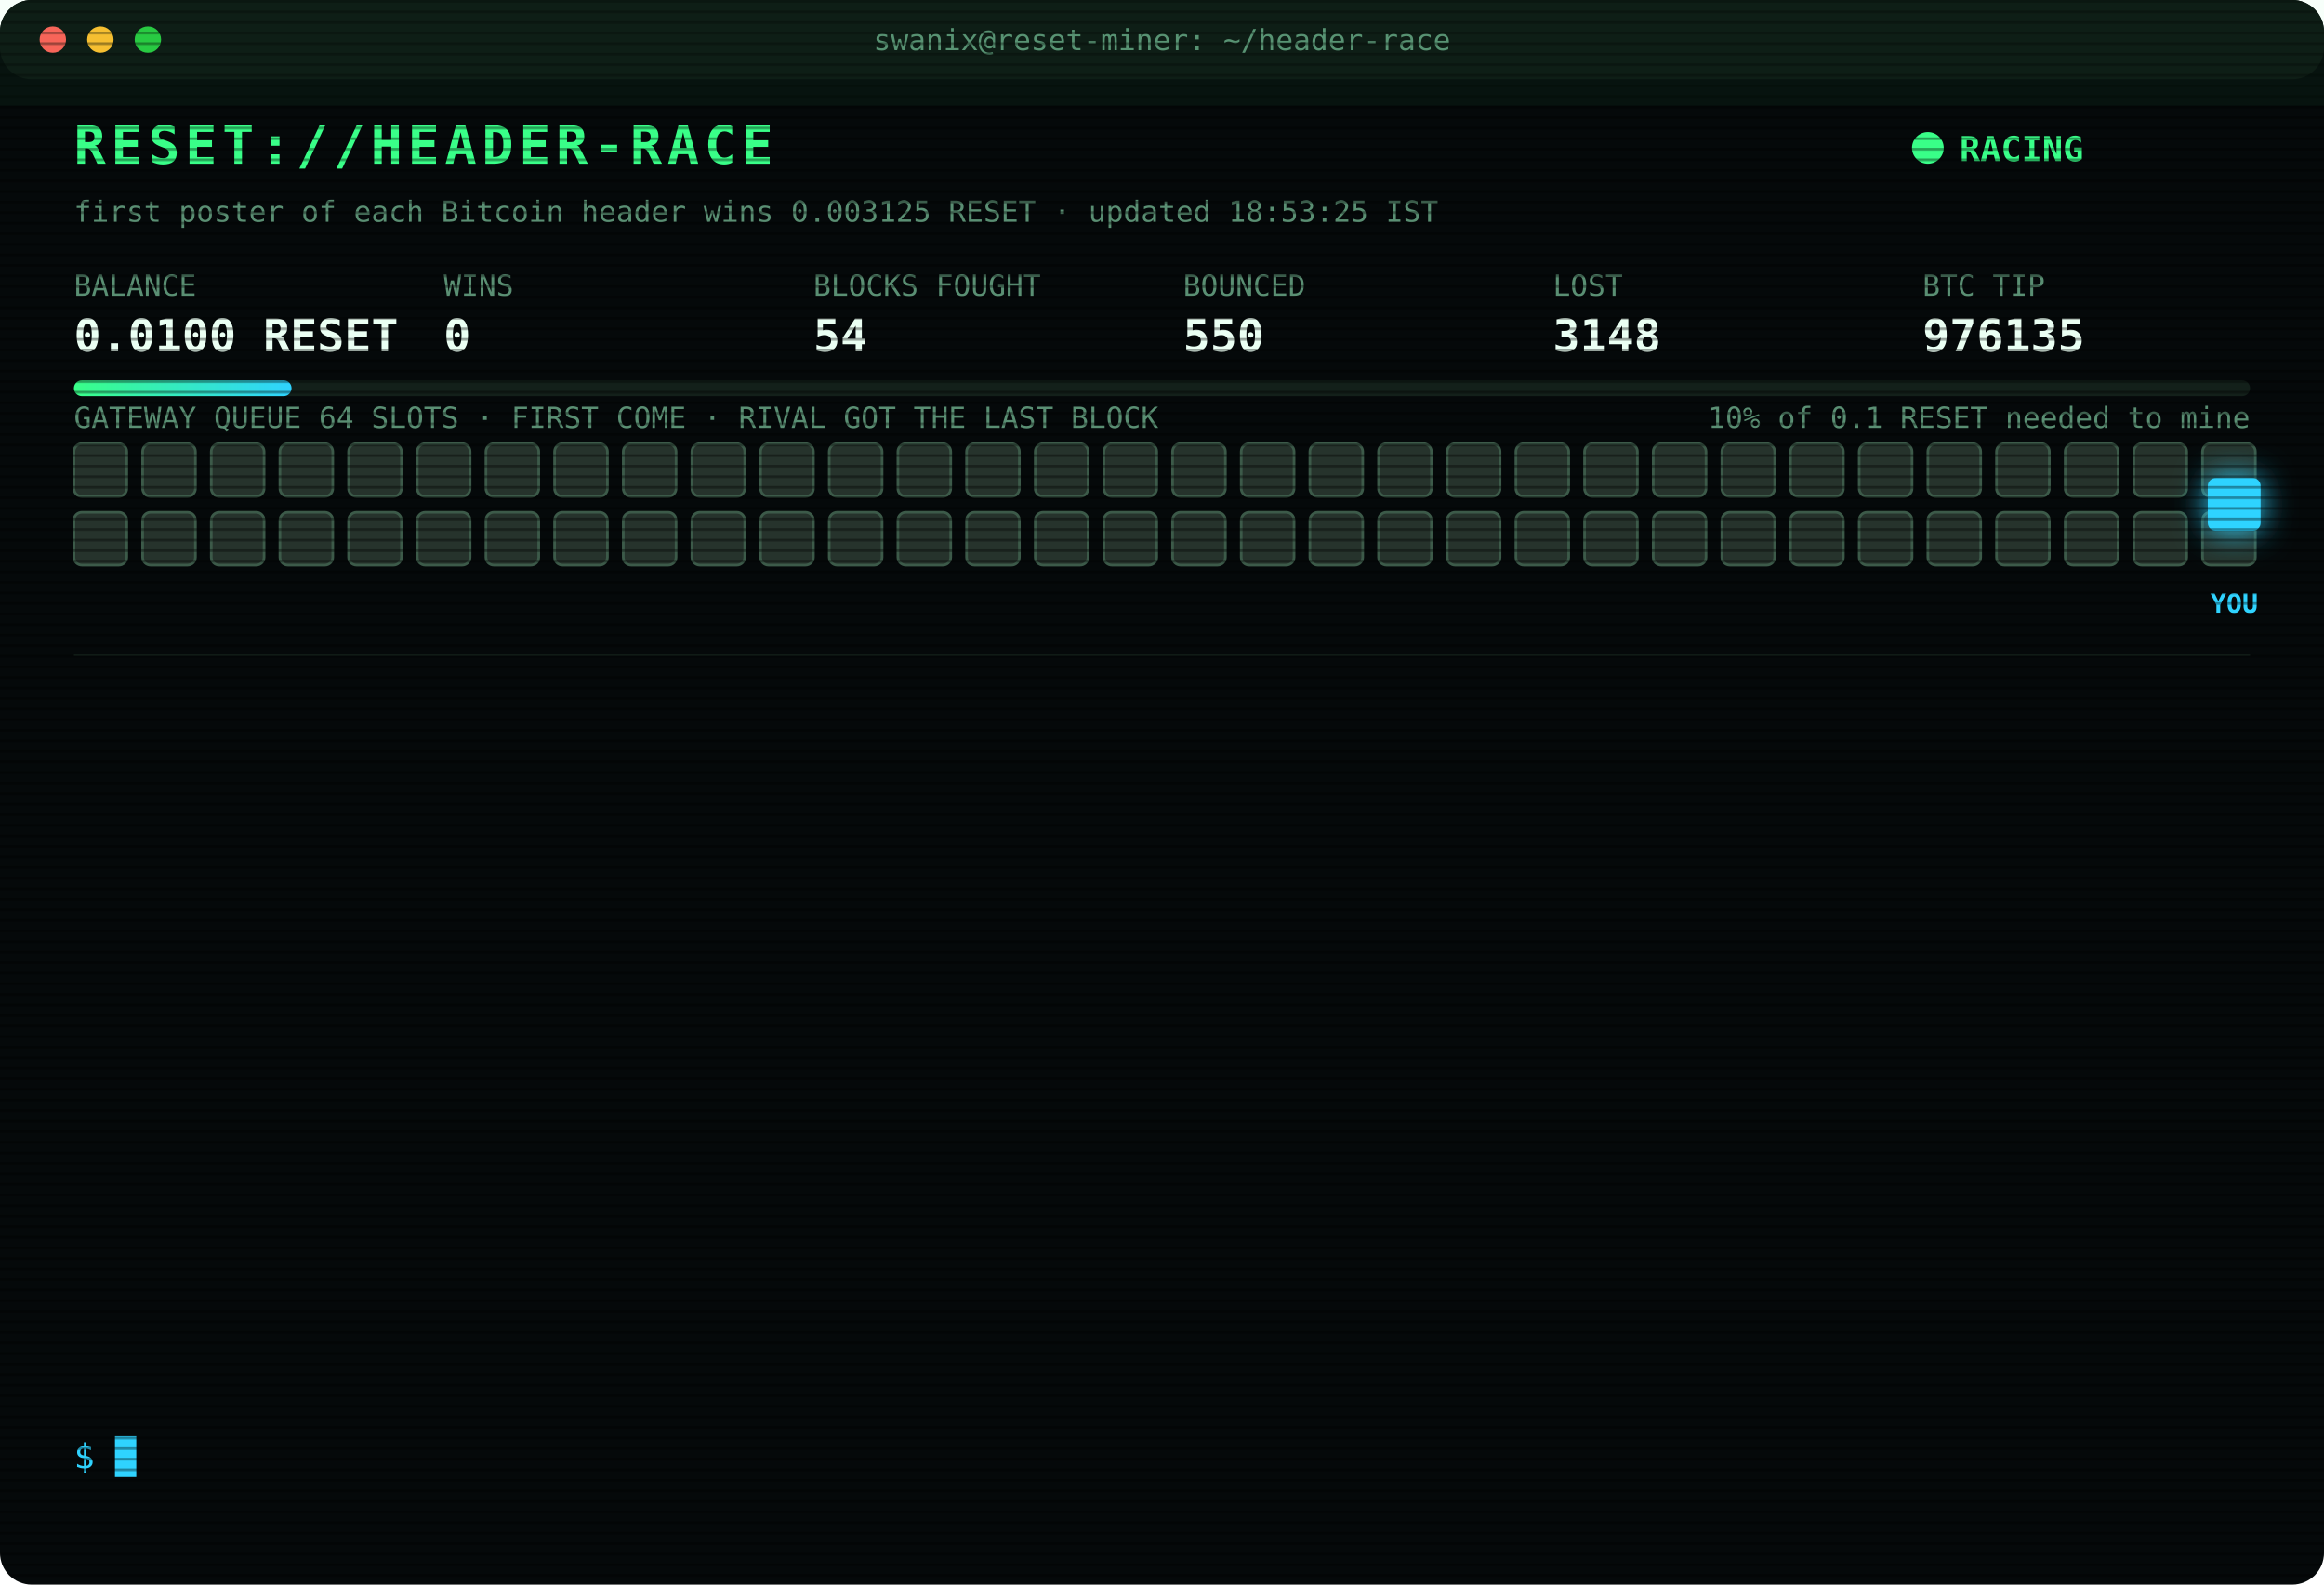
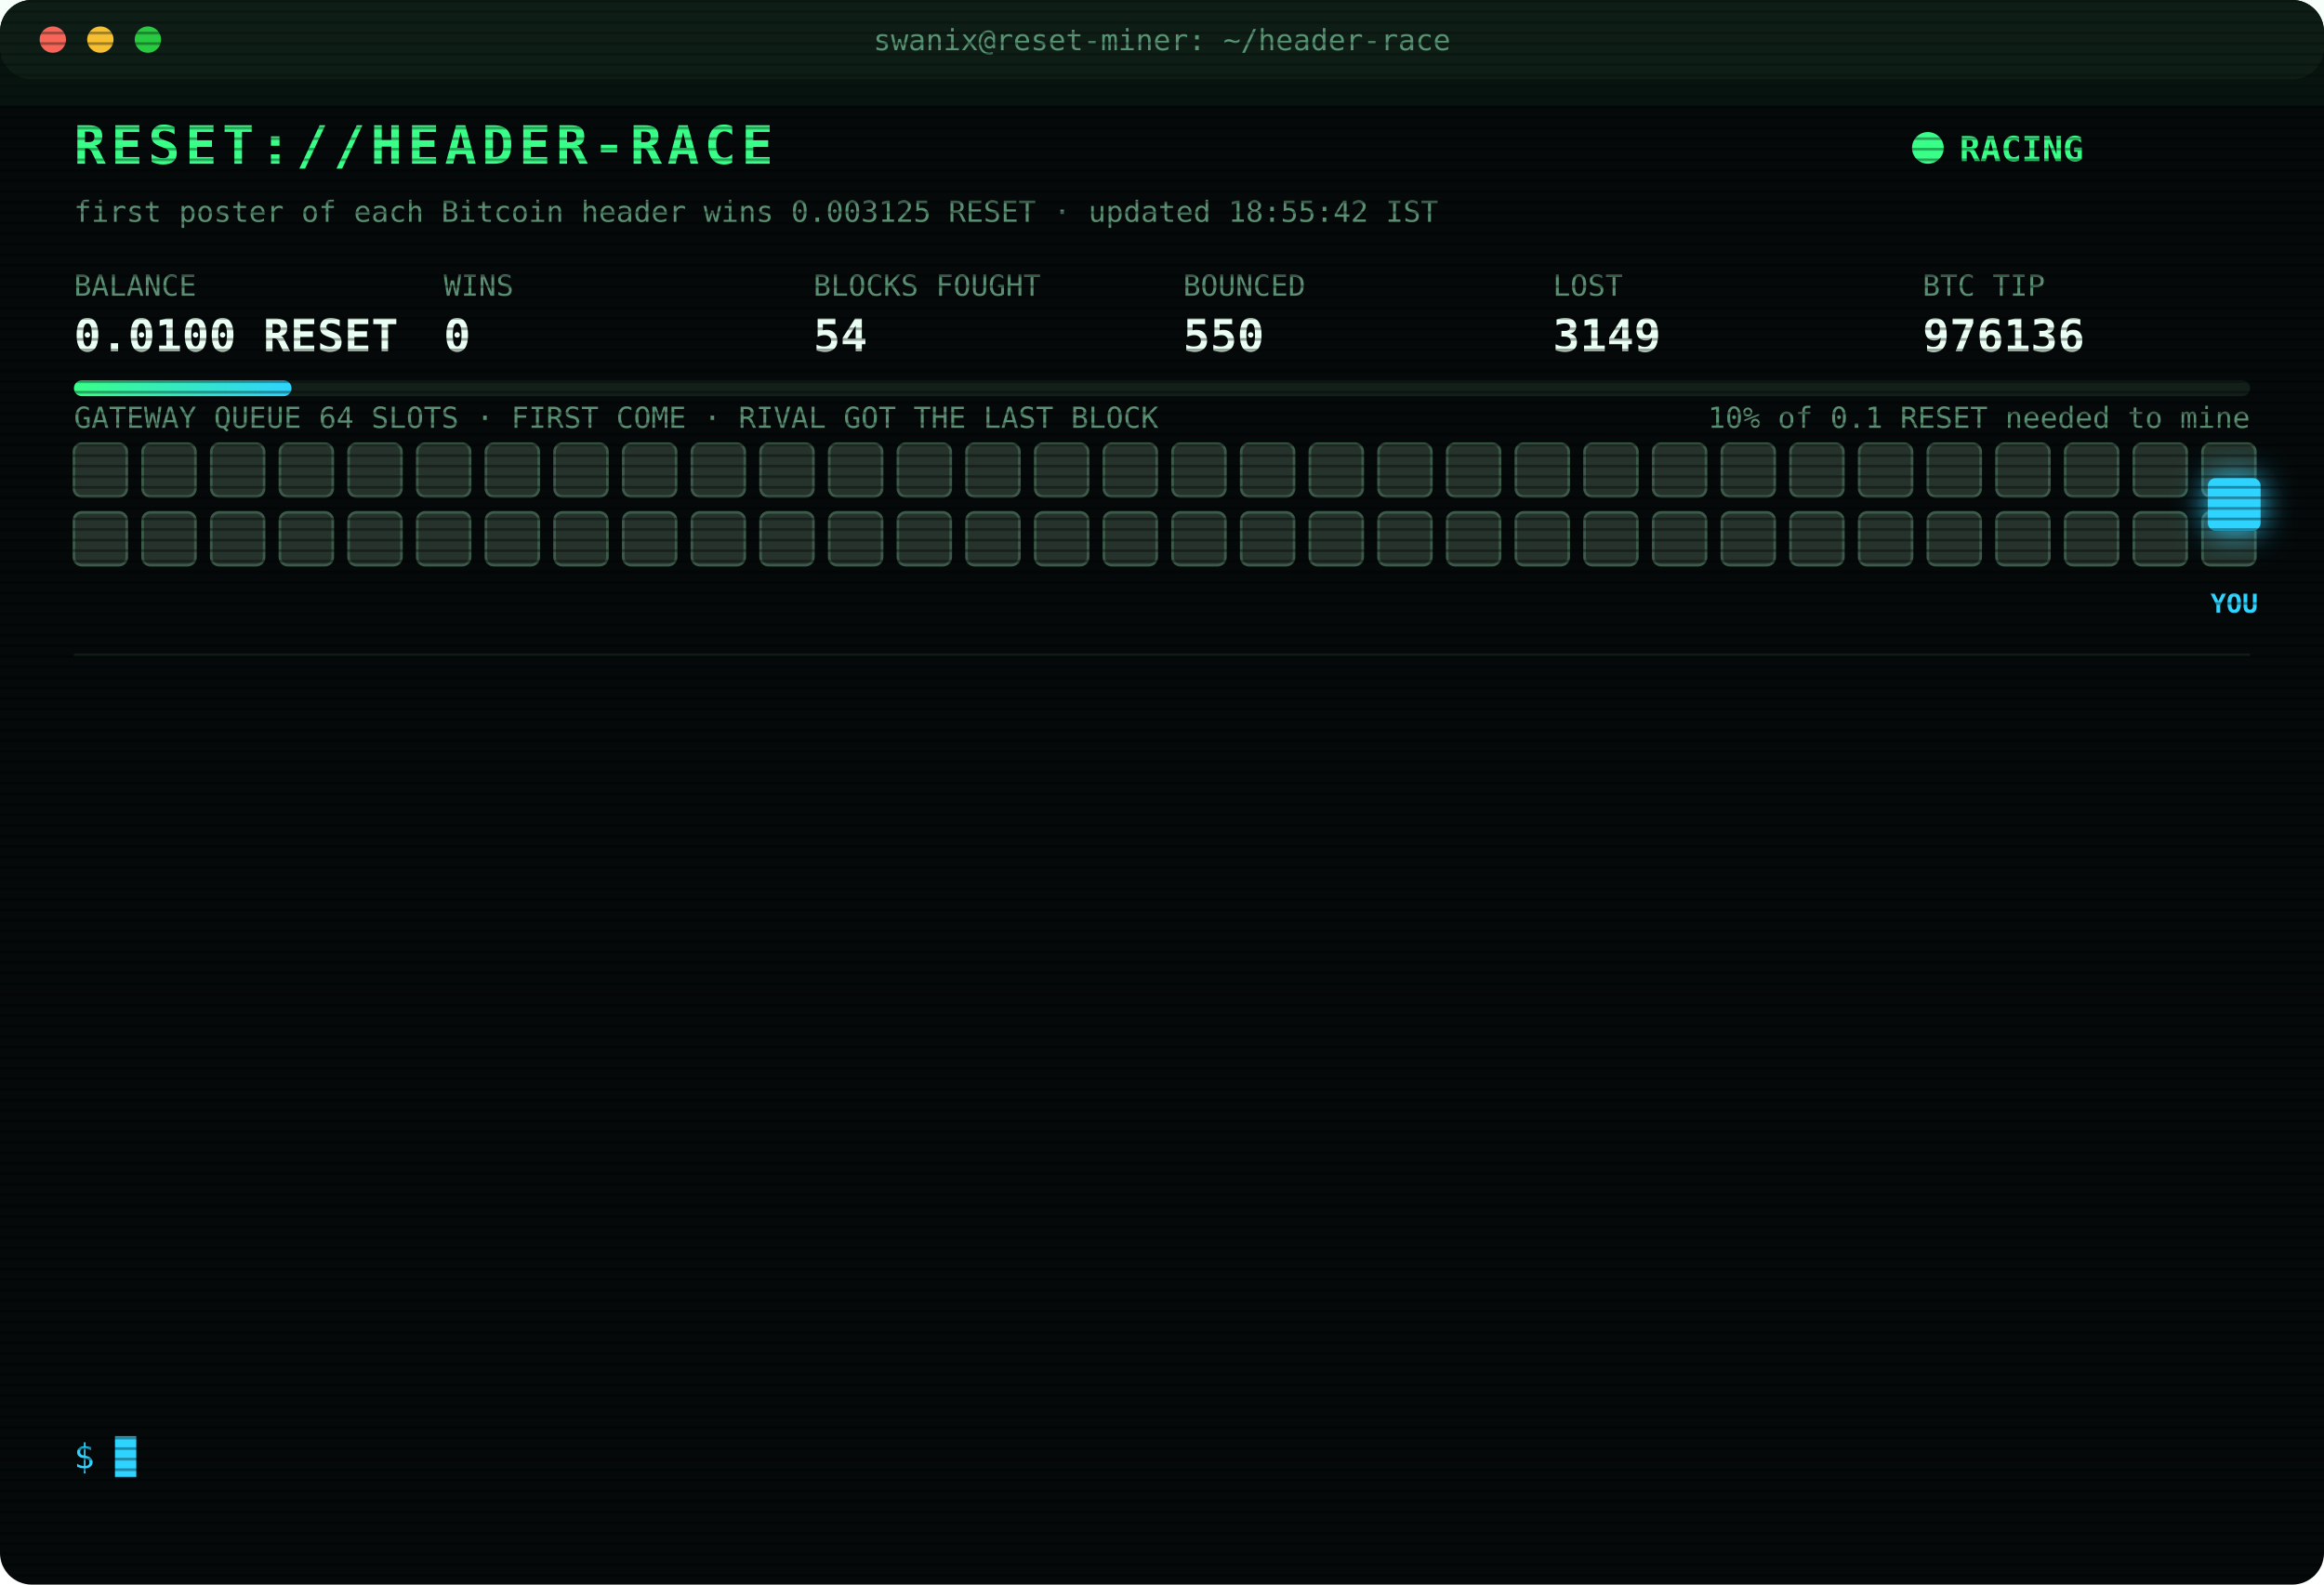
<svg xmlns="http://www.w3.org/2000/svg" width="880" height="600" viewBox="0 0 880 600" font-family="ui-monospace,SFMono-Regular,Menlo,Consolas,monospace">
  <style>
text{font-size:13px;fill:#7CFFB2}
.title{font-size:20px;font-weight:700;fill:#39FF88;letter-spacing:2px;animation:glitch 3s infinite steps(1)}
.sub{fill:#2fd3ff}.k{fill:#5a8f73;font-size:11px}.v{font-size:17px;font-weight:700;fill:#eafff3}
.ts{fill:#3f6b56}.boot{fill:#2fd3ff}.dim{fill:#5a8f73}.bad{fill:#ff4d6d}.warn{fill:#ffd23f}.mag{fill:#ff5cf0}.win{fill:#39FF88;font-weight:700}
.tag{font-size:10px;fill:#2fd3ff;font-weight:700}
.rival{fill:#26332c;stroke:#3c5a49;animation:jam 1.2s infinite alternate}
.idle{fill:#141c18;stroke:#22302a;animation:breathe 4s infinite}
.me{fill:#2fd3ff;filter:drop-shadow(0 0 6px #2fd3ff)}
.hover{animation:nudge 1.1s infinite ease-in-out}.bounce{animation:kick 1.4s infinite}
.ln{opacity:0;animation:in .4s forwards}
.cur{animation:blink 1s infinite steps(1)}
.scan{animation:scan 6s infinite linear}
.led{animation:blink 1.4s infinite}
@keyframes in{from{opacity:0;transform:translateX(-6px)}to{opacity:1;transform:none}}
@keyframes blink{50%{opacity:0}}
@keyframes jam{to{fill:#33463b}}
@keyframes breathe{50%{opacity:.4}}
@keyframes nudge{50%{transform:translateX(-10px)}}
@keyframes kick{0%,100%{transform:none}30%{transform:translateX(-14px)}55%{transform:translateX(10px) translateY(-6px)}}
@keyframes glitch{0%,92%{transform:none}93%{transform:translateX(2px);fill:#ff4d6d}95%{transform:translateX(-2px);fill:#2fd3ff}97%{transform:none}}
@keyframes scan{from{transform:translateY(-40px)}to{transform:translateY(600px)}}
</style>
  <defs>
    <pattern id="sl" width="4" height="4" patternUnits="userSpaceOnUse">
      <rect width="4" height="1" fill="#000" opacity=".35" />
    </pattern>
    <linearGradient id="bar">
      <stop offset="0" stop-color="#39FF88" />
      <stop offset="1" stop-color="#2fd3ff" />
    </linearGradient>
  </defs>
  <rect width="880" height="600" rx="12" fill="#05090a" />
  <rect width="880" height="30" rx="12" fill="#0d1512" />
  <circle cx="20" cy="15" r="5" fill="#ff5f57" />
  <circle cx="38" cy="15" r="5" fill="#febc2e" />
  <circle cx="56" cy="15" r="5" fill="#28c840" />
  <text x="440" y="19" text-anchor="middle" class="k">swanix@reset-miner: ~/header-race</text>
  <text x="28" y="62" class="title">RESET://HEADER-RACE</text>
  <circle class="led" cx="730" cy="56" r="6" fill="#39FF88" />
  <text x="742" y="61" class="win">RACING</text>
-   <text x="28" y="84" class="k">first poster of each Bitcoin header wins 0.003125 RESET · updated 18:53:25 IST</text>
+   <text x="28" y="84" class="k">first poster of each Bitcoin header wins 0.003125 RESET · updated 18:55:42 IST</text>
  <text x="28" y="112" class="k">BALANCE</text>
  <text x="28" y="133" class="v">0.0100 RESET</text>
  <text x="168" y="112" class="k">WINS</text>
  <text x="168" y="133" class="v">0</text>
  <text x="308" y="112" class="k">BLOCKS FOUGHT</text>
  <text x="308" y="133" class="v">54</text>
  <text x="448" y="112" class="k">BOUNCED</text>
  <text x="448" y="133" class="v">550</text>
  <text x="588" y="112" class="k">LOST</text>
-   <text x="588" y="133" class="v">3148</text>
+   <text x="588" y="133" class="v">3149</text>
  <text x="728" y="112" class="k">BTC TIP</text>
-   <text x="728" y="133" class="v">976135</text>
+   <text x="728" y="133" class="v">976136</text>
  <rect x="28" y="144" width="824" height="6" rx="3" fill="#13201a" />
  <rect x="28" y="144" width="82.4" height="6" rx="3" fill="url(#bar)" />
  <text x="852" y="162" text-anchor="end" class="k">10% of 0.1 RESET needed to mine</text>
  <text x="28" y="162" class="k">GATEWAY QUEUE 64 SLOTS · FIRST COME · RIVAL GOT THE LAST BLOCK</text>
  <rect class="rival" x="28" y="168" width="20" height="20" rx="3" style="animation-delay:0.00s" />
  <rect class="rival" x="54" y="168" width="20" height="20" rx="3" style="animation-delay:0.05s" />
  <rect class="rival" x="80" y="168" width="20" height="20" rx="3" style="animation-delay:0.10s" />
  <rect class="rival" x="106" y="168" width="20" height="20" rx="3" style="animation-delay:0.15s" />
  <rect class="rival" x="132" y="168" width="20" height="20" rx="3" style="animation-delay:0.20s" />
  <rect class="rival" x="158" y="168" width="20" height="20" rx="3" style="animation-delay:0.25s" />
  <rect class="rival" x="184" y="168" width="20" height="20" rx="3" style="animation-delay:0.30s" />
  <rect class="rival" x="210" y="168" width="20" height="20" rx="3" style="animation-delay:0.35s" />
  <rect class="rival" x="236" y="168" width="20" height="20" rx="3" style="animation-delay:0.40s" />
  <rect class="rival" x="262" y="168" width="20" height="20" rx="3" style="animation-delay:0.45s" />
  <rect class="rival" x="288" y="168" width="20" height="20" rx="3" style="animation-delay:0.50s" />
  <rect class="rival" x="314" y="168" width="20" height="20" rx="3" style="animation-delay:0.55s" />
  <rect class="rival" x="340" y="168" width="20" height="20" rx="3" style="animation-delay:0.60s" />
  <rect class="rival" x="366" y="168" width="20" height="20" rx="3" style="animation-delay:0.65s" />
  <rect class="rival" x="392" y="168" width="20" height="20" rx="3" style="animation-delay:0.70s" />
  <rect class="rival" x="418" y="168" width="20" height="20" rx="3" style="animation-delay:0.75s" />
  <rect class="rival" x="444" y="168" width="20" height="20" rx="3" style="animation-delay:0.80s" />
  <rect class="rival" x="470" y="168" width="20" height="20" rx="3" style="animation-delay:0.85s" />
  <rect class="rival" x="496" y="168" width="20" height="20" rx="3" style="animation-delay:0.90s" />
  <rect class="rival" x="522" y="168" width="20" height="20" rx="3" style="animation-delay:0.95s" />
  <rect class="rival" x="548" y="168" width="20" height="20" rx="3" style="animation-delay:1.00s" />
  <rect class="rival" x="574" y="168" width="20" height="20" rx="3" style="animation-delay:1.05s" />
  <rect class="rival" x="600" y="168" width="20" height="20" rx="3" style="animation-delay:1.10s" />
  <rect class="rival" x="626" y="168" width="20" height="20" rx="3" style="animation-delay:1.15s" />
  <rect class="rival" x="652" y="168" width="20" height="20" rx="3" style="animation-delay:1.20s" />
  <rect class="rival" x="678" y="168" width="20" height="20" rx="3" style="animation-delay:1.25s" />
  <rect class="rival" x="704" y="168" width="20" height="20" rx="3" style="animation-delay:1.30s" />
  <rect class="rival" x="730" y="168" width="20" height="20" rx="3" style="animation-delay:1.35s" />
  <rect class="rival" x="756" y="168" width="20" height="20" rx="3" style="animation-delay:1.40s" />
  <rect class="rival" x="782" y="168" width="20" height="20" rx="3" style="animation-delay:1.45s" />
  <rect class="rival" x="808" y="168" width="20" height="20" rx="3" style="animation-delay:1.50s" />
  <rect class="rival" x="834" y="168" width="20" height="20" rx="3" style="animation-delay:1.55s" />
  <rect class="rival" x="28" y="194" width="20" height="20" rx="3" style="animation-delay:1.60s" />
  <rect class="rival" x="54" y="194" width="20" height="20" rx="3" style="animation-delay:1.65s" />
  <rect class="rival" x="80" y="194" width="20" height="20" rx="3" style="animation-delay:1.70s" />
  <rect class="rival" x="106" y="194" width="20" height="20" rx="3" style="animation-delay:1.75s" />
  <rect class="rival" x="132" y="194" width="20" height="20" rx="3" style="animation-delay:1.80s" />
  <rect class="rival" x="158" y="194" width="20" height="20" rx="3" style="animation-delay:1.85s" />
  <rect class="rival" x="184" y="194" width="20" height="20" rx="3" style="animation-delay:1.90s" />
  <rect class="rival" x="210" y="194" width="20" height="20" rx="3" style="animation-delay:1.95s" />
  <rect class="rival" x="236" y="194" width="20" height="20" rx="3" style="animation-delay:2.00s" />
  <rect class="rival" x="262" y="194" width="20" height="20" rx="3" style="animation-delay:2.05s" />
  <rect class="rival" x="288" y="194" width="20" height="20" rx="3" style="animation-delay:2.10s" />
  <rect class="rival" x="314" y="194" width="20" height="20" rx="3" style="animation-delay:2.15s" />
  <rect class="rival" x="340" y="194" width="20" height="20" rx="3" style="animation-delay:2.20s" />
  <rect class="rival" x="366" y="194" width="20" height="20" rx="3" style="animation-delay:2.25s" />
  <rect class="rival" x="392" y="194" width="20" height="20" rx="3" style="animation-delay:2.30s" />
  <rect class="rival" x="418" y="194" width="20" height="20" rx="3" style="animation-delay:2.35s" />
  <rect class="rival" x="444" y="194" width="20" height="20" rx="3" style="animation-delay:2.40s" />
  <rect class="rival" x="470" y="194" width="20" height="20" rx="3" style="animation-delay:2.45s" />
  <rect class="rival" x="496" y="194" width="20" height="20" rx="3" style="animation-delay:2.50s" />
  <rect class="rival" x="522" y="194" width="20" height="20" rx="3" style="animation-delay:2.55s" />
  <rect class="rival" x="548" y="194" width="20" height="20" rx="3" style="animation-delay:2.60s" />
  <rect class="rival" x="574" y="194" width="20" height="20" rx="3" style="animation-delay:2.65s" />
  <rect class="rival" x="600" y="194" width="20" height="20" rx="3" style="animation-delay:2.70s" />
  <rect class="rival" x="626" y="194" width="20" height="20" rx="3" style="animation-delay:2.75s" />
  <rect class="rival" x="652" y="194" width="20" height="20" rx="3" style="animation-delay:2.80s" />
  <rect class="rival" x="678" y="194" width="20" height="20" rx="3" style="animation-delay:2.85s" />
  <rect class="rival" x="704" y="194" width="20" height="20" rx="3" style="animation-delay:2.90s" />
  <rect class="rival" x="730" y="194" width="20" height="20" rx="3" style="animation-delay:2.95s" />
  <rect class="rival" x="756" y="194" width="20" height="20" rx="3" style="animation-delay:3.00s" />
  <rect class="rival" x="782" y="194" width="20" height="20" rx="3" style="animation-delay:3.05s" />
  <rect class="rival" x="808" y="194" width="20" height="20" rx="3" style="animation-delay:3.10s" />
  <rect class="rival" x="834" y="194" width="20" height="20" rx="3" style="animation-delay:3.15s" />
  <g class="hover">
    <rect class="me" x="836" y="181" width="20" height="20" rx="3" />
    <text class="tag" x="846" y="232" text-anchor="middle">YOU</text>
  </g>
  <line x1="28" x2="852" y1="248" y2="248" stroke="#13201a" />
  <g class="ln" style="animation-delay:0.40s">
-     <text x="28" y="270" class="ts">17:34:03</text>
-     <text x="104" y="270" class="bad">[LOST] #976121 taken by a rival miner</text>
+     <text x="28" y="270" class="ts">17:34:12</text>
+     <text x="104" y="270" class="bad">[LOST] #976122 taken by a rival miner</text>
  </g>
  <g class="ln" style="animation-delay:0.65s">
-     <text x="28" y="292" class="ts">17:34:12</text>
-     <text x="104" y="292" class="bad">[LOST] #976122 taken by a rival miner</text>
+     <text x="28" y="292" class="ts">17:45:09</text>
+     <text x="104" y="292" class="bad">[LOST] #976124 taken by a rival miner</text>
  </g>
  <g class="ln" style="animation-delay:0.90s">
-     <text x="28" y="314" class="ts">17:45:09</text>
-     <text x="104" y="314" class="bad">[LOST] #976124 taken by a rival miner</text>
+     <text x="28" y="314" class="ts">17:45:24</text>
+     <text x="104" y="314" class="bad">[LOST] #976125 taken by a rival miner</text>
  </g>
  <g class="ln" style="animation-delay:1.15s">
-     <text x="28" y="336" class="ts">17:45:24</text>
-     <text x="104" y="336" class="bad">[LOST] #976125 taken by a rival miner</text>
+     <text x="28" y="336" class="ts">17:58:43</text>
+     <text x="104" y="336" class="bad">[LOST] #976126 taken by a rival miner</text>
  </g>
  <g class="ln" style="animation-delay:1.40s">
-     <text x="28" y="358" class="ts">17:58:43</text>
-     <text x="104" y="358" class="bad">[LOST] #976126 taken by a rival miner</text>
+     <text x="28" y="358" class="ts">18:12:24</text>
+     <text x="104" y="358" class="bad">[LOST] #976127 taken by a rival miner</text>
  </g>
  <g class="ln" style="animation-delay:1.65s">
-     <text x="28" y="380" class="ts">18:12:24</text>
-     <text x="104" y="380" class="bad">[LOST] #976127 taken by a rival miner</text>
+     <text x="28" y="380" class="ts">18:16:41</text>
+     <text x="104" y="380" class="bad">[LOST] #976128 taken by a rival miner</text>
  </g>
  <g class="ln" style="animation-delay:1.90s">
-     <text x="28" y="402" class="ts">18:16:41</text>
-     <text x="104" y="402" class="bad">[LOST] #976128 taken by a rival miner</text>
+     <text x="28" y="402" class="ts">18:28:40</text>
+     <text x="104" y="402" class="bad">[LOST] #976130 taken by a rival miner</text>
  </g>
  <g class="ln" style="animation-delay:2.15s">
-     <text x="28" y="424" class="ts">18:28:40</text>
-     <text x="104" y="424" class="bad">[LOST] #976130 taken by a rival miner</text>
+     <text x="28" y="424" class="ts">18:33:06</text>
+     <text x="104" y="424" class="bad">[LOST] #976131 taken by a rival miner</text>
  </g>
  <g class="ln" style="animation-delay:2.40s">
-     <text x="28" y="446" class="ts">18:33:06</text>
-     <text x="104" y="446" class="bad">[LOST] #976131 taken by a rival miner</text>
+     <text x="28" y="446" class="ts">18:48:31</text>
+     <text x="104" y="446" class="bad">[LOST] #976132 taken by a rival miner</text>
  </g>
  <g class="ln" style="animation-delay:2.65s">
-     <text x="28" y="468" class="ts">18:48:31</text>
-     <text x="104" y="468" class="bad">[LOST] #976132 taken by a rival miner</text>
+     <text x="28" y="468" class="ts">18:50:06</text>
+     <text x="104" y="468" class="bad">[LOST] #976133 taken by a rival miner</text>
  </g>
  <g class="ln" style="animation-delay:2.90s">
-     <text x="28" y="490" class="ts">18:50:06</text>
-     <text x="104" y="490" class="bad">[LOST] #976133 taken by a rival miner</text>
+     <text x="28" y="490" class="ts">18:53:09</text>
+     <text x="104" y="490" class="bad">[LOST] #976134 taken by a rival miner</text>
  </g>
  <g class="ln" style="animation-delay:3.15s">
-     <text x="28" y="512" class="ts">18:53:09</text>
-     <text x="104" y="512" class="bad">[LOST] #976134 taken by a rival miner</text>
+     <text x="28" y="512" class="ts">18:53:18</text>
+     <text x="104" y="512" class="bad">[LOST] #976135 taken by a rival miner</text>
  </g>
  <g class="ln" style="animation-delay:3.40s">
-     <text x="28" y="534" class="ts">18:53:18</text>
-     <text x="104" y="534" class="bad">[LOST] #976135 taken by a rival miner</text>
+     <text x="28" y="534" class="ts">18:55:42</text>
+     <text x="104" y="534" class="bad">[LOST] #976136 taken by a rival miner</text>
  </g>
  <text x="28" y="556" class="sub">$ <tspan class="cur">█</tspan>
  </text>
  <rect width="880" height="600" rx="12" fill="url(#sl)" pointer-events="none" />
  <rect class="scan" width="880" height="40" fill="#39FF88" opacity=".04" />
</svg>
